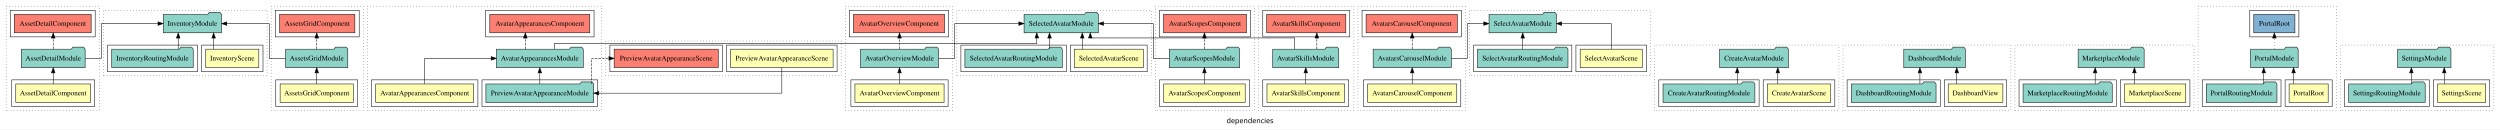
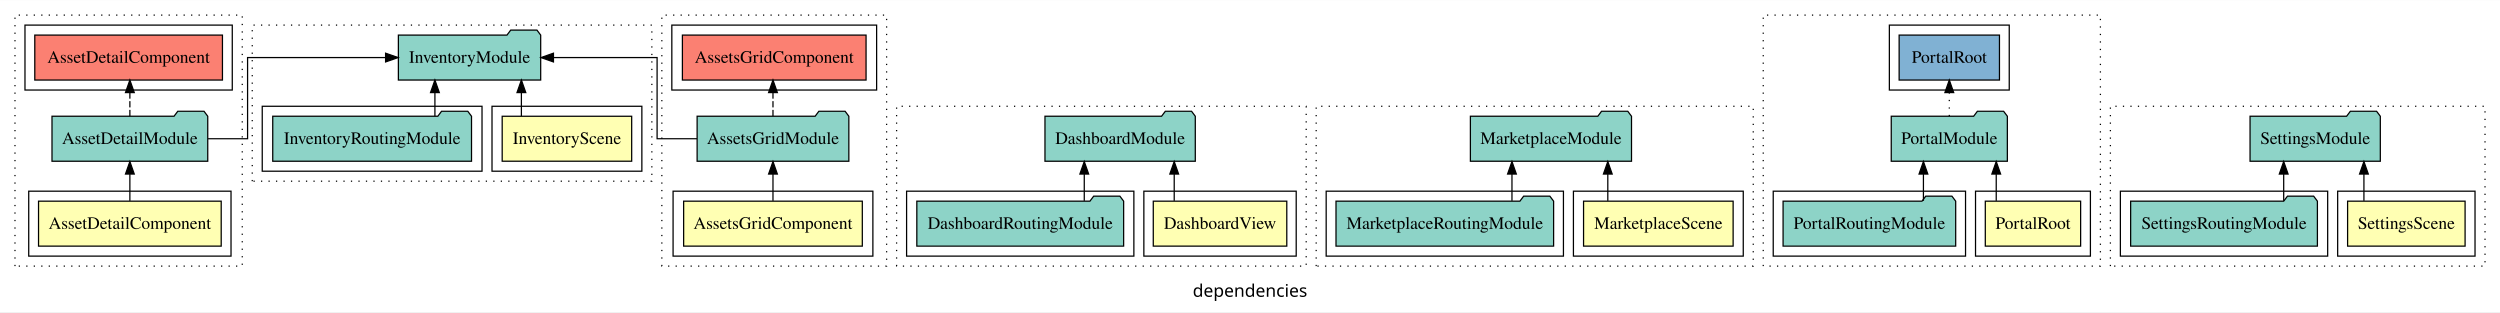
- <svg xmlns="http://www.w3.org/2000/svg" width="4886pt" height="253pt" viewBox="0.00 0.00 4886.00 252.80">
-   <g id="graph0" class="graph" transform="scale(1 1) rotate(0) translate(4 248.8)">
-     <polygon fill="white" stroke="transparent" points="-4,4 -4,-248.8 4882,-248.8 4882,4 -4,4" />
-     <text text-anchor="middle" x="2439" y="-8.2" font-family="sans-serif" font-size="14.00">dependencies</text>
+ <svg xmlns="http://www.w3.org/2000/svg" width="2002pt" height="250pt" viewBox="0.00 0.00 2002.00 249.80">
+   <g id="graph0" class="graph" transform="scale(1 1) rotate(0) translate(4 245.8)">
+     <polygon fill="white" stroke="transparent" points="-4,4 -4,-245.8 1998,-245.8 1998,4 -4,4" />
+     <text text-anchor="middle" x="997" y="-8.2" font-family="sans-serif" font-size="14.00">dependencies</text>
    <g id="clust1" class="cluster">
-       <polygon fill="none" stroke="black" stroke-dasharray="1,5" points="8,-32.8 8,-236.8 190,-236.8 190,-32.8 8,-32.8" />
+       <polygon fill="none" stroke="black" stroke-dasharray="1,5" points="8,-32.8 8,-233.8 190,-233.8 190,-32.8 8,-32.8" />
    </g>
    <g id="clust2" class="cluster">
      <polygon fill="none" stroke="black" points="19,-40.8 19,-92.8 181,-92.8 181,-40.8 19,-40.8" />
    </g>
    <g id="clust5" class="cluster">
-       <polygon fill="none" stroke="black" points="16,-176.8 16,-228.8 182,-228.8 182,-176.8 16,-176.8" />
+       <polygon fill="none" stroke="black" points="16,-173.8 16,-225.8 182,-225.8 182,-173.8 16,-173.8" />
    </g>
    <g id="clust8" class="cluster">
-       <polygon fill="none" stroke="black" stroke-dasharray="1,5" points="526,-32.8 526,-236.8 706,-236.8 706,-32.8 526,-32.8" />
+       <polygon fill="none" stroke="black" stroke-dasharray="1,5" points="526,-32.8 526,-233.8 706,-233.8 706,-32.8 526,-32.8" />
    </g>
    <g id="clust9" class="cluster">
      <polygon fill="none" stroke="black" points="535,-40.8 535,-92.8 695,-92.8 695,-40.8 535,-40.8" />
    </g>
    <g id="clust12" class="cluster">
-       <polygon fill="none" stroke="black" points="534,-176.8 534,-228.8 698,-228.8 698,-176.8 534,-176.8" />
+       <polygon fill="none" stroke="black" points="534,-173.8 534,-225.8 698,-225.8 698,-173.8 534,-173.8" />
    </g>
    <g id="clust15" class="cluster">
-       <polygon fill="none" stroke="black" stroke-dasharray="1,5" points="714,-32.8 714,-236.8 1172,-236.8 1172,-32.8 714,-32.8" />
+       <polygon fill="none" stroke="black" stroke-dasharray="1,5" points="714,-32.8 714,-160.8 1042,-160.8 1042,-32.8 714,-32.8" />
    </g>
    <g id="clust16" class="cluster">
-       <polygon fill="none" stroke="black" points="722,-40.8 722,-92.8 930,-92.8 930,-40.8 722,-40.8" />
+       <polygon fill="none" stroke="black" points="912,-40.8 912,-92.8 1034,-92.8 1034,-40.8 912,-40.8" />
    </g>
    <g id="clust18" class="cluster">
-       <polygon fill="none" stroke="black" points="938,-40.8 938,-92.8 1164,-92.8 1164,-40.8 938,-40.8" />
-     </g>
-     <g id="clust19" class="cluster">
-       <polygon fill="none" stroke="black" points="945,-176.8 945,-228.8 1157,-228.8 1157,-176.8 945,-176.8" />
-     </g>
-     <g id="clust22" class="cluster">
-       <polygon fill="none" stroke="black" stroke-dasharray="1,5" points="1648,-32.8 1648,-236.8 1858,-236.8 1858,-32.8 1648,-32.8" />
-     </g>
-     <g id="clust23" class="cluster">
-       <polygon fill="none" stroke="black" points="1659,-40.8 1659,-92.8 1849,-92.8 1849,-40.8 1659,-40.8" />
-     </g>
-     <g id="clust26" class="cluster">
-       <polygon fill="none" stroke="black" points="1656,-176.8 1656,-228.8 1850,-228.8 1850,-176.8 1656,-176.8" />
+       <polygon fill="none" stroke="black" points="722,-40.8 722,-92.8 904,-92.8 904,-40.8 722,-40.8" />
+     </g>
+     <g id="clust28" class="cluster">
+       <polygon fill="none" stroke="black" stroke-dasharray="1,5" points="198,-100.8 198,-225.8 518,-225.8 518,-100.8 198,-100.8" />
    </g>
    <g id="clust29" class="cluster">
-       <polygon fill="none" stroke="black" stroke-dasharray="1,5" points="2650,-32.8 2650,-236.8 2860,-236.8 2860,-32.8 2650,-32.8" />
-     </g>
-     <g id="clust30" class="cluster">
-       <polygon fill="none" stroke="black" points="2661,-40.8 2661,-92.8 2851,-92.8 2851,-40.8 2661,-40.8" />
-     </g>
-     <g id="clust33" class="cluster">
-       <polygon fill="none" stroke="black" points="2658,-176.8 2658,-228.8 2852,-228.8 2852,-176.8 2658,-176.8" />
-     </g>
-     <g id="clust36" class="cluster">
-       <polygon fill="none" stroke="black" stroke-dasharray="1,5" points="2254,-32.8 2254,-236.8 2448,-236.8 2448,-32.8 2254,-32.8" />
-     </g>
-     <g id="clust37" class="cluster">
-       <polygon fill="none" stroke="black" points="2262,-40.8 2262,-92.8 2438,-92.8 2438,-40.8 2262,-40.8" />
-     </g>
-     <g id="clust40" class="cluster">
-       <polygon fill="none" stroke="black" points="2262,-176.8 2262,-228.8 2440,-228.8 2440,-176.8 2262,-176.8" />
-     </g>
-     <g id="clust43" class="cluster">
-       <polygon fill="none" stroke="black" stroke-dasharray="1,5" points="2456,-32.8 2456,-236.8 2642,-236.8 2642,-32.8 2456,-32.8" />
+       <polygon fill="none" stroke="black" points="390,-108.8 390,-160.8 510,-160.8 510,-108.8 390,-108.8" />
+     </g>
+     <g id="clust31" class="cluster">
+       <polygon fill="none" stroke="black" points="206,-108.8 206,-160.8 382,-160.8 382,-108.8 206,-108.8" />
+     </g>
+     <g id="clust41" class="cluster">
+       <polygon fill="none" stroke="black" stroke-dasharray="1,5" points="1050,-32.8 1050,-160.8 1400,-160.8 1400,-32.8 1050,-32.8" />
+     </g>
+     <g id="clust42" class="cluster">
+       <polygon fill="none" stroke="black" points="1256,-40.8 1256,-92.8 1392,-92.8 1392,-40.8 1256,-40.8" />
    </g>
    <g id="clust44" class="cluster">
-       <polygon fill="none" stroke="black" points="2464,-40.8 2464,-92.8 2632,-92.8 2632,-40.8 2464,-40.8" />
-     </g>
-     <g id="clust47" class="cluster">
-       <polygon fill="none" stroke="black" points="2464,-176.8 2464,-228.8 2634,-228.8 2634,-176.8 2464,-176.8" />
-     </g>
-     <g id="clust50" class="cluster">
-       <polygon fill="none" stroke="black" stroke-dasharray="1,5" points="3230,-32.8 3230,-160.8 3590,-160.8 3590,-32.8 3230,-32.8" />
-     </g>
-     <g id="clust51" class="cluster">
-       <polygon fill="none" stroke="black" points="3442,-40.8 3442,-92.8 3582,-92.8 3582,-40.8 3442,-40.8" />
-     </g>
-     <g id="clust53" class="cluster">
-       <polygon fill="none" stroke="black" points="3238,-40.8 3238,-92.8 3434,-92.8 3434,-40.8 3238,-40.8" />
-     </g>
-     <g id="clust63" class="cluster">
-       <polygon fill="none" stroke="black" stroke-dasharray="1,5" points="3598,-32.8 3598,-160.8 3926,-160.8 3926,-32.8 3598,-32.8" />
-     </g>
-     <g id="clust64" class="cluster">
-       <polygon fill="none" stroke="black" points="3796,-40.8 3796,-92.8 3918,-92.8 3918,-40.8 3796,-40.8" />
-     </g>
-     <g id="clust66" class="cluster">
-       <polygon fill="none" stroke="black" points="3606,-40.8 3606,-92.8 3788,-92.8 3788,-40.8 3606,-40.8" />
-     </g>
-     <g id="clust76" class="cluster">
-       <polygon fill="none" stroke="black" stroke-dasharray="1,5" points="198,-100.8 198,-228.8 518,-228.8 518,-100.8 198,-100.8" />
-     </g>
-     <g id="clust77" class="cluster">
-       <polygon fill="none" stroke="black" points="390,-108.8 390,-160.8 510,-160.8 510,-108.8 390,-108.8" />
-     </g>
-     <g id="clust79" class="cluster">
-       <polygon fill="none" stroke="black" points="206,-108.8 206,-160.8 382,-160.8 382,-108.8 206,-108.8" />
-     </g>
-     <g id="clust89" class="cluster">
-       <polygon fill="none" stroke="black" stroke-dasharray="1,5" points="3934,-32.8 3934,-160.8 4284,-160.8 4284,-32.8 3934,-32.8" />
-     </g>
-     <g id="clust90" class="cluster">
-       <polygon fill="none" stroke="black" points="4140,-40.8 4140,-92.8 4276,-92.8 4276,-40.8 4140,-40.8" />
-     </g>
-     <g id="clust92" class="cluster">
-       <polygon fill="none" stroke="black" points="3942,-40.8 3942,-92.8 4132,-92.8 4132,-40.8 3942,-40.8" />
-     </g>
-     <g id="clust102" class="cluster">
-       <polygon fill="none" stroke="black" stroke-dasharray="1,5" points="4292,-32.8 4292,-236.8 4562,-236.8 4562,-32.8 4292,-32.8" />
-     </g>
-     <g id="clust103" class="cluster">
-       <polygon fill="none" stroke="black" points="4462,-40.8 4462,-92.8 4554,-92.8 4554,-40.8 4462,-40.8" />
-     </g>
-     <g id="clust105" class="cluster">
-       <polygon fill="none" stroke="black" points="4300,-40.8 4300,-92.8 4454,-92.8 4454,-40.8 4300,-40.8" />
-     </g>
-     <g id="clust107" class="cluster">
-       <polygon fill="none" stroke="black" points="4393,-176.8 4393,-228.8 4489,-228.8 4489,-176.8 4393,-176.8" />
-     </g>
-     <g id="clust115" class="cluster">
-       <polygon fill="none" stroke="black" stroke-dasharray="1,5" points="1180,-100.8 1180,-168.8 1640,-168.8 1640,-100.8 1180,-100.8" />
-     </g>
-     <g id="clust116" class="cluster">
-       <polygon fill="none" stroke="black" points="1416,-108.8 1416,-160.8 1632,-160.8 1632,-108.8 1416,-108.8" />
-     </g>
-     <g id="clust119" class="cluster">
-       <polygon fill="none" stroke="black" points="1188,-108.8 1188,-160.8 1408,-160.8 1408,-108.8 1188,-108.8" />
-     </g>
-     <g id="clust122" class="cluster">
-       <polygon fill="none" stroke="black" stroke-dasharray="1,5" points="2868,-100.8 2868,-228.8 3222,-228.8 3222,-100.8 2868,-100.8" />
-     </g>
-     <g id="clust123" class="cluster">
-       <polygon fill="none" stroke="black" points="3076,-108.8 3076,-160.8 3214,-160.8 3214,-108.8 3076,-108.8" />
-     </g>
-     <g id="clust125" class="cluster">
-       <polygon fill="none" stroke="black" points="2876,-108.8 2876,-160.8 3068,-160.8 3068,-108.8 2876,-108.8" />
-     </g>
-     <g id="clust135" class="cluster">
-       <polygon fill="none" stroke="black" stroke-dasharray="1,5" points="1866,-100.8 1866,-228.8 2246,-228.8 2246,-100.8 1866,-100.8" />
-     </g>
-     <g id="clust136" class="cluster">
-       <polygon fill="none" stroke="black" points="2088,-108.8 2088,-160.8 2238,-160.8 2238,-108.8 2088,-108.8" />
-     </g>
-     <g id="clust138" class="cluster">
-       <polygon fill="none" stroke="black" points="1874,-108.8 1874,-160.8 2080,-160.8 2080,-108.8 1874,-108.8" />
-     </g>
-     <g id="clust148" class="cluster">
-       <polygon fill="none" stroke="black" stroke-dasharray="1,5" points="4570,-32.8 4570,-160.8 4870,-160.8 4870,-32.8 4570,-32.8" />
-     </g>
-     <g id="clust149" class="cluster">
-       <polygon fill="none" stroke="black" points="4752,-40.8 4752,-92.8 4862,-92.8 4862,-40.8 4752,-40.8" />
-     </g>
-     <g id="clust151" class="cluster">
-       <polygon fill="none" stroke="black" points="4578,-40.8 4578,-92.8 4744,-92.8 4744,-40.8 4578,-40.8" />
+       <polygon fill="none" stroke="black" points="1058,-40.8 1058,-92.8 1248,-92.8 1248,-40.8 1058,-40.8" />
+     </g>
+     <g id="clust54" class="cluster">
+       <polygon fill="none" stroke="black" stroke-dasharray="1,5" points="1408,-32.8 1408,-233.8 1678,-233.8 1678,-32.8 1408,-32.8" />
+     </g>
+     <g id="clust55" class="cluster">
+       <polygon fill="none" stroke="black" points="1578,-40.8 1578,-92.8 1670,-92.8 1670,-40.8 1578,-40.8" />
+     </g>
+     <g id="clust57" class="cluster">
+       <polygon fill="none" stroke="black" points="1416,-40.8 1416,-92.8 1570,-92.8 1570,-40.8 1416,-40.8" />
+     </g>
+     <g id="clust59" class="cluster">
+       <polygon fill="none" stroke="black" points="1509,-173.8 1509,-225.8 1605,-225.8 1605,-173.8 1509,-173.8" />
+     </g>
+     <g id="clust67" class="cluster">
+       <polygon fill="none" stroke="black" stroke-dasharray="1,5" points="1686,-32.8 1686,-160.8 1986,-160.8 1986,-32.8 1686,-32.8" />
+     </g>
+     <g id="clust68" class="cluster">
+       <polygon fill="none" stroke="black" points="1868,-40.8 1868,-92.8 1978,-92.8 1978,-40.8 1868,-40.8" />
+     </g>
+     <g id="clust70" class="cluster">
+       <polygon fill="none" stroke="black" points="1694,-40.8 1694,-92.8 1860,-92.8 1860,-40.8 1694,-40.8" />
    </g>
    <g id="node1" class="node">
      <polygon fill="#ffffb3" stroke="black" points="173.14,-84.8 26.86,-84.8 26.86,-48.8 173.14,-48.8 173.14,-84.8" />
      <text text-anchor="middle" x="100" y="-62.6" font-family="Times,serif" font-size="14.00">AssetDetailComponent</text>
    </g>
    <g id="node2" class="node">
      <polygon fill="#8dd3c7" stroke="black" points="162.36,-152.8 159.36,-156.8 138.36,-156.8 135.36,-152.8 37.64,-152.8 37.64,-116.8 162.36,-116.8 162.36,-152.8" />
      <text text-anchor="middle" x="100" y="-130.6" font-family="Times,serif" font-size="14.00">AssetDetailModule</text>
    </g>
    <g id="edge1" class="edge">
      <path fill="none" stroke="black" d="M100,-85.02C100,-85.02 100,-106.53 100,-106.53" />
      <polygon fill="black" stroke="black" points="96.5,-106.53 100,-116.53 103.5,-106.53 96.5,-106.53" />
    </g>
    <g id="node3" class="node">
-       <polygon fill="#fb8072" stroke="black" points="174.14,-220.8 23.86,-220.8 23.86,-184.8 174.14,-184.8 174.14,-220.8" />
-       <text text-anchor="middle" x="99" y="-198.6" font-family="Times,serif" font-size="14.00">AssetDetailComponent </text>
+       <polygon fill="#fb8072" stroke="black" points="174.14,-217.8 23.86,-217.8 23.86,-181.8 174.14,-181.8 174.14,-217.8" />
+       <text text-anchor="middle" x="99" y="-195.6" font-family="Times,serif" font-size="14.00">AssetDetailComponent </text>
    </g>
    <g id="edge2" class="edge">
-       <path fill="none" stroke="black" stroke-dasharray="5,2" d="M100,-153.02C100,-153.02 100,-174.53 100,-174.53" />
-       <polygon fill="black" stroke="black" points="96.5,-174.53 100,-184.53 103.5,-174.53 96.5,-174.53" />
-     </g>
-     <g id="node30" class="node">
-       <polygon fill="#8dd3c7" stroke="black" points="428.98,-220.8 425.98,-224.8 404.98,-224.8 401.98,-220.8 315.02,-220.8 315.02,-184.8 428.98,-184.8 428.98,-220.8" />
-       <text text-anchor="middle" x="372" y="-198.6" font-family="Times,serif" font-size="14.00">InventoryModule</text>
-     </g>
-     <g id="edge21" class="edge">
-       <path fill="none" stroke="black" d="M162.61,-134.8C180.02,-134.8 194.26,-134.8 194.26,-134.8 194.26,-134.8 194.26,-202.8 194.26,-202.8 194.26,-202.8 304.78,-202.8 304.78,-202.8" />
-       <polygon fill="black" stroke="black" points="304.78,-206.3 314.78,-202.8 304.78,-199.3 304.78,-206.3" />
+       <path fill="none" stroke="black" stroke-dasharray="5,2" d="M100,-152.91C100,-152.91 100,-171.79 100,-171.79" />
+       <polygon fill="black" stroke="black" points="96.5,-171.79 100,-181.79 103.5,-171.79 96.5,-171.79" />
+     </g>
+     <g id="node11" class="node">
+       <polygon fill="#8dd3c7" stroke="black" points="428.98,-217.8 425.98,-221.8 404.98,-221.8 401.98,-217.8 315.02,-217.8 315.02,-181.8 428.98,-181.8 428.98,-217.8" />
+       <text text-anchor="middle" x="372" y="-195.6" font-family="Times,serif" font-size="14.00">InventoryModule</text>
+     </g>
+     <g id="edge8" class="edge">
+       <path fill="none" stroke="black" d="M162.61,-134.8C180.02,-134.8 194.26,-134.8 194.26,-134.8 194.26,-134.8 194.26,-199.8 194.26,-199.8 194.26,-199.8 304.78,-199.8 304.78,-199.8" />
+       <polygon fill="black" stroke="black" points="304.78,-203.3 314.78,-199.8 304.78,-196.3 304.78,-203.3" />
    </g>
    <g id="node4" class="node">
      <polygon fill="#ffffb3" stroke="black" points="686.54,-84.8 543.46,-84.8 543.46,-48.8 686.54,-48.8 686.54,-84.8" />
      <text text-anchor="middle" x="615" y="-62.6" font-family="Times,serif" font-size="14.00">AssetsGridComponent</text>
    </g>
    <g id="node5" class="node">
      <polygon fill="#8dd3c7" stroke="black" points="675.75,-152.8 672.75,-156.8 651.75,-156.8 648.75,-152.8 554.25,-152.8 554.25,-116.8 675.75,-116.8 675.75,-152.8" />
      <text text-anchor="middle" x="615" y="-130.6" font-family="Times,serif" font-size="14.00">AssetsGridModule</text>
    </g>
    <g id="edge3" class="edge">
      <path fill="none" stroke="black" d="M615,-85.02C615,-85.02 615,-106.53 615,-106.53" />
      <polygon fill="black" stroke="black" points="611.5,-106.53 615,-116.53 618.5,-106.53 611.5,-106.53" />
    </g>
    <g id="node6" class="node">
-       <polygon fill="#fb8072" stroke="black" points="689.54,-220.8 542.46,-220.8 542.46,-184.8 689.54,-184.8 689.54,-220.8" />
-       <text text-anchor="middle" x="616" y="-198.6" font-family="Times,serif" font-size="14.00">AssetsGridComponent </text>
+       <polygon fill="#fb8072" stroke="black" points="689.54,-217.8 542.46,-217.8 542.46,-181.8 689.54,-181.8 689.54,-217.8" />
+       <text text-anchor="middle" x="616" y="-195.6" font-family="Times,serif" font-size="14.00">AssetsGridComponent </text>
    </g>
    <g id="edge4" class="edge">
-       <path fill="none" stroke="black" stroke-dasharray="5,2" d="M615,-153.02C615,-153.02 615,-174.53 615,-174.53" />
-       <polygon fill="black" stroke="black" points="611.5,-174.53 615,-184.53 618.5,-174.53 611.5,-174.53" />
-     </g>
-     <g id="edge22" class="edge">
-       <path fill="none" stroke="black" d="M554.14,-134.8C536.65,-134.8 522.2,-134.8 522.2,-134.8 522.2,-134.8 522.2,-202.8 522.2,-202.8 522.2,-202.8 439.21,-202.8 439.21,-202.8" />
-       <polygon fill="black" stroke="black" points="439.21,-199.3 429.21,-202.8 439.21,-206.3 439.21,-199.3" />
+       <path fill="none" stroke="black" stroke-dasharray="5,2" d="M615,-152.91C615,-152.91 615,-171.79 615,-171.79" />
+       <polygon fill="black" stroke="black" points="611.5,-171.79 615,-181.79 618.5,-171.79 611.5,-171.79" />
+     </g>
+     <g id="edge9" class="edge">
+       <path fill="none" stroke="black" d="M554.14,-134.8C536.65,-134.8 522.2,-134.8 522.2,-134.8 522.2,-134.8 522.2,-199.8 522.2,-199.8 522.2,-199.8 439.21,-199.8 439.21,-199.8" />
+       <polygon fill="black" stroke="black" points="439.21,-196.3 429.21,-199.8 439.21,-203.3 439.21,-196.3" />
    </g>
    <g id="node7" class="node">
-       <polygon fill="#ffffb3" stroke="black" points="921.7,-84.8 730.3,-84.8 730.3,-48.8 921.7,-48.8 921.7,-84.8" />
-       <text text-anchor="middle" x="826" y="-62.6" font-family="Times,serif" font-size="14.00">AvatarAppearancesComponent</text>
+       <polygon fill="#ffffb3" stroke="black" points="1026.46,-84.8 919.54,-84.8 919.54,-48.8 1026.46,-48.8 1026.46,-84.8" />
+       <text text-anchor="middle" x="973" y="-62.6" font-family="Times,serif" font-size="14.00">DashboardView</text>
    </g>
    <g id="node8" class="node">
-       <polygon fill="#8dd3c7" stroke="black" points="1135.92,-152.8 1132.92,-156.8 1111.92,-156.8 1108.92,-152.8 966.08,-152.8 966.08,-116.8 1135.92,-116.8 1135.92,-152.8" />
-       <text text-anchor="middle" x="1051" y="-130.6" font-family="Times,serif" font-size="14.00">AvatarAppearancesModule</text>
+       <polygon fill="#8dd3c7" stroke="black" points="953.19,-152.8 950.19,-156.8 929.19,-156.8 926.19,-152.8 832.81,-152.8 832.81,-116.8 953.19,-116.8 953.19,-152.8" />
+       <text text-anchor="middle" x="893" y="-130.6" font-family="Times,serif" font-size="14.00">DashboardModule</text>
    </g>
    <g id="edge5" class="edge">
-       <path fill="none" stroke="black" d="M826,-85.02C826,-105.17 826,-134.8 826,-134.8 826,-134.8 955.94,-134.8 955.94,-134.8" />
-       <polygon fill="black" stroke="black" points="955.94,-138.3 965.94,-134.8 955.94,-131.3 955.94,-138.3" />
+       <path fill="none" stroke="black" d="M936.31,-85.02C936.31,-85.02 936.31,-106.53 936.31,-106.53" />
+       <polygon fill="black" stroke="black" points="932.81,-106.53 936.31,-116.53 939.81,-106.53 932.81,-106.53" />
+     </g>
+     <g id="node9" class="node">
+       <polygon fill="#8dd3c7" stroke="black" points="895.81,-84.8 892.81,-88.8 871.81,-88.8 868.81,-84.8 730.19,-84.8 730.19,-48.8 895.81,-48.8 895.81,-84.8" />
+       <text text-anchor="middle" x="813" y="-62.6" font-family="Times,serif" font-size="14.00">DashboardRoutingModule</text>
+     </g>
+     <g id="edge6" class="edge">
+       <path fill="none" stroke="black" d="M864.28,-85.02C864.28,-85.02 864.28,-106.53 864.28,-106.53" />
+       <polygon fill="black" stroke="black" points="860.78,-106.53 864.28,-116.53 867.78,-106.53 860.78,-106.53" />
    </g>
    <g id="node10" class="node">
-       <polygon fill="#fb8072" stroke="black" points="1148.7,-220.8 953.3,-220.8 953.3,-184.8 1148.7,-184.8 1148.7,-220.8" />
-       <text text-anchor="middle" x="1051" y="-198.6" font-family="Times,serif" font-size="14.00">AvatarAppearancesComponent </text>
-     </g>
-     <g id="edge7" class="edge">
-       <path fill="none" stroke="black" stroke-dasharray="5,2" d="M1022.68,-153.02C1022.68,-153.02 1022.68,-174.53 1022.68,-174.53" />
-       <polygon fill="black" stroke="black" points="1019.18,-174.53 1022.68,-184.53 1026.18,-174.53 1019.18,-174.53" />
-     </g>
-     <g id="node45" class="node">
-       <polygon fill="#8dd3c7" stroke="black" points="2142.56,-220.8 2139.56,-224.8 2118.56,-224.8 2115.56,-220.8 1997.44,-220.8 1997.44,-184.8 2142.56,-184.8 2142.56,-220.8" />
-       <text text-anchor="middle" x="2070" y="-198.6" font-family="Times,serif" font-size="14.00">SelectedAvatarModule</text>
-     </g>
-     <g id="edge35" class="edge">
-       <path fill="none" stroke="black" d="M1079.32,-153C1079.32,-158.83 1079.32,-163.8 1079.32,-163.8 1079.32,-163.8 2022.34,-163.8 2022.34,-163.8 2022.34,-163.8 2022.34,-174.67 2022.34,-174.67" />
-       <polygon fill="black" stroke="black" points="2018.84,-174.67 2022.34,-184.67 2025.84,-174.67 2018.84,-174.67" />
-     </g>
-     <g id="node9" class="node">
-       <polygon fill="#8dd3c7" stroke="black" points="1156.35,-84.8 1153.35,-88.8 1132.35,-88.8 1129.35,-84.8 945.65,-84.8 945.65,-48.8 1156.35,-48.8 1156.35,-84.8" />
-       <text text-anchor="middle" x="1051" y="-62.6" font-family="Times,serif" font-size="14.00">PreviewAvatarAppearanceModule</text>
-     </g>
-     <g id="edge6" class="edge">
-       <path fill="none" stroke="black" d="M1051,-85.02C1051,-85.02 1051,-106.53 1051,-106.53" />
-       <polygon fill="black" stroke="black" points="1047.5,-106.53 1051,-116.53 1054.5,-106.53 1047.5,-106.53" />
-     </g>
-     <g id="node40" class="node">
-       <polygon fill="#fb8072" stroke="black" points="1399.72,-152.8 1196.28,-152.8 1196.28,-116.8 1399.72,-116.8 1399.72,-152.8" />
-       <text text-anchor="middle" x="1298" y="-130.6" font-family="Times,serif" font-size="14.00">PreviewAvatarAppearanceScene </text>
-     </g>
-     <g id="edge30" class="edge">
-       <path fill="none" stroke="black" stroke-dasharray="5,2" d="M1152.39,-85.02C1152.39,-105.17 1152.39,-134.8 1152.39,-134.8 1152.39,-134.8 1186.08,-134.8 1186.08,-134.8" />
-       <polygon fill="black" stroke="black" points="1186.08,-138.3 1196.08,-134.8 1186.08,-131.3 1186.08,-138.3" />
-     </g>
-     <g id="node11" class="node">
-       <polygon fill="#ffffb3" stroke="black" points="1841.11,-84.8 1666.89,-84.8 1666.89,-48.8 1841.11,-48.8 1841.11,-84.8" />
-       <text text-anchor="middle" x="1754" y="-62.6" font-family="Times,serif" font-size="14.00">AvatarOverviewComponent</text>
-     </g>
-     <g id="node12" class="node">
-       <polygon fill="#8dd3c7" stroke="black" points="1830.33,-152.8 1827.33,-156.8 1806.33,-156.8 1803.33,-152.8 1677.67,-152.8 1677.67,-116.8 1830.33,-116.8 1830.33,-152.8" />
-       <text text-anchor="middle" x="1754" y="-130.6" font-family="Times,serif" font-size="14.00">AvatarOverviewModule</text>
-     </g>
-     <g id="edge8" class="edge">
-       <path fill="none" stroke="black" d="M1754,-85.02C1754,-85.02 1754,-106.53 1754,-106.53" />
-       <polygon fill="black" stroke="black" points="1750.5,-106.53 1754,-116.53 1757.5,-106.53 1750.5,-106.53" />
-     </g>
-     <g id="node13" class="node">
-       <polygon fill="#fb8072" stroke="black" points="1842.11,-220.8 1663.89,-220.8 1663.89,-184.8 1842.11,-184.8 1842.11,-220.8" />
-       <text text-anchor="middle" x="1753" y="-198.6" font-family="Times,serif" font-size="14.00">AvatarOverviewComponent </text>
-     </g>
-     <g id="edge9" class="edge">
-       <path fill="none" stroke="black" stroke-dasharray="5,2" d="M1754,-153.02C1754,-153.02 1754,-174.53 1754,-174.53" />
-       <polygon fill="black" stroke="black" points="1750.5,-174.53 1754,-184.53 1757.5,-174.53 1750.5,-174.53" />
-     </g>
-     <g id="edge36" class="edge">
-       <path fill="none" stroke="black" d="M1830.46,-134.8C1848.19,-134.8 1861.98,-134.8 1861.98,-134.8 1861.98,-134.8 1861.98,-202.8 1861.98,-202.8 1861.98,-202.8 1987.25,-202.8 1987.25,-202.8" />
-       <polygon fill="black" stroke="black" points="1987.25,-206.3 1997.25,-202.8 1987.25,-199.3 1987.25,-206.3" />
-     </g>
-     <g id="node14" class="node">
-       <polygon fill="#ffffb3" stroke="black" points="2843.13,-84.8 2668.87,-84.8 2668.87,-48.8 2843.13,-48.8 2843.13,-84.8" />
-       <text text-anchor="middle" x="2756" y="-62.6" font-family="Times,serif" font-size="14.00">AvatarsCarouselComponent</text>
-     </g>
-     <g id="node15" class="node">
-       <polygon fill="#8dd3c7" stroke="black" points="2832.34,-152.8 2829.34,-156.8 2808.34,-156.8 2805.34,-152.8 2679.66,-152.8 2679.66,-116.8 2832.34,-116.8 2832.34,-152.8" />
-       <text text-anchor="middle" x="2756" y="-130.6" font-family="Times,serif" font-size="14.00">AvatarsCarouselModule</text>
-     </g>
-     <g id="edge10" class="edge">
-       <path fill="none" stroke="black" d="M2756,-85.02C2756,-85.02 2756,-106.53 2756,-106.53" />
-       <polygon fill="black" stroke="black" points="2752.5,-106.53 2756,-116.53 2759.5,-106.53 2752.5,-106.53" />
-     </g>
-     <g id="node16" class="node">
-       <polygon fill="#fb8072" stroke="black" points="2844.13,-220.8 2665.87,-220.8 2665.87,-184.8 2844.13,-184.8 2844.13,-220.8" />
-       <text text-anchor="middle" x="2755" y="-198.6" font-family="Times,serif" font-size="14.00">AvatarsCarouselComponent </text>
-     </g>
-     <g id="edge11" class="edge">
-       <path fill="none" stroke="black" stroke-dasharray="5,2" d="M2756,-153.02C2756,-153.02 2756,-174.53 2756,-174.53" />
-       <polygon fill="black" stroke="black" points="2752.5,-174.53 2756,-184.53 2759.5,-174.53 2752.5,-174.53" />
-     </g>
-     <g id="node42" class="node">
-       <polygon fill="#8dd3c7" stroke="black" points="3037.84,-220.8 3034.84,-224.8 3013.84,-224.8 3010.84,-220.8 2906.16,-220.8 2906.16,-184.8 3037.84,-184.8 3037.84,-220.8" />
-       <text text-anchor="middle" x="2972" y="-198.6" font-family="Times,serif" font-size="14.00">SelectAvatarModule</text>
-     </g>
-     <g id="edge32" class="edge">
-       <path fill="none" stroke="black" d="M2832.61,-134.8C2850.17,-134.8 2863.79,-134.8 2863.79,-134.8 2863.79,-134.8 2863.79,-202.8 2863.79,-202.8 2863.79,-202.8 2895.94,-202.8 2895.94,-202.8" />
-       <polygon fill="black" stroke="black" points="2895.94,-206.3 2905.94,-202.8 2895.94,-199.3 2895.94,-206.3" />
-     </g>
-     <g id="node17" class="node">
-       <polygon fill="#ffffb3" stroke="black" points="2429.58,-84.8 2270.42,-84.8 2270.42,-48.8 2429.58,-48.8 2429.58,-84.8" />
-       <text text-anchor="middle" x="2350" y="-62.6" font-family="Times,serif" font-size="14.00">AvatarScopesComponent</text>
-     </g>
-     <g id="node18" class="node">
-       <polygon fill="#8dd3c7" stroke="black" points="2418.79,-152.8 2415.79,-156.8 2394.79,-156.8 2391.79,-152.8 2281.21,-152.8 2281.21,-116.8 2418.79,-116.8 2418.79,-152.8" />
-       <text text-anchor="middle" x="2350" y="-130.6" font-family="Times,serif" font-size="14.00">AvatarScopesModule</text>
-     </g>
-     <g id="edge12" class="edge">
-       <path fill="none" stroke="black" d="M2350,-85.02C2350,-85.02 2350,-106.53 2350,-106.53" />
-       <polygon fill="black" stroke="black" points="2346.5,-106.53 2350,-116.53 2353.5,-106.53 2346.5,-106.53" />
-     </g>
-     <g id="node19" class="node">
-       <polygon fill="#fb8072" stroke="black" points="2432.08,-220.8 2269.92,-220.8 2269.92,-184.8 2432.08,-184.8 2432.08,-220.8" />
-       <text text-anchor="middle" x="2351" y="-198.6" font-family="Times,serif" font-size="14.00">AvatarScopesComponent </text>
-     </g>
-     <g id="edge13" class="edge">
-       <path fill="none" stroke="black" stroke-dasharray="5,2" d="M2350,-153.02C2350,-153.02 2350,-174.53 2350,-174.53" />
-       <polygon fill="black" stroke="black" points="2346.5,-174.53 2350,-184.53 2353.5,-174.53 2346.5,-174.53" />
-     </g>
-     <g id="edge37" class="edge">
-       <path fill="none" stroke="black" d="M2281.15,-134.8C2263.85,-134.8 2250.09,-134.8 2250.09,-134.8 2250.09,-134.8 2250.09,-202.8 2250.09,-202.8 2250.09,-202.8 2152.73,-202.8 2152.73,-202.8" />
-       <polygon fill="black" stroke="black" points="2152.73,-199.3 2142.73,-202.8 2152.73,-206.3 2152.73,-199.3" />
-     </g>
-     <g id="node20" class="node">
-       <polygon fill="#ffffb3" stroke="black" points="2623.82,-84.8 2472.18,-84.8 2472.18,-48.8 2623.82,-48.8 2623.82,-84.8" />
-       <text text-anchor="middle" x="2548" y="-62.6" font-family="Times,serif" font-size="14.00">AvatarSkillsComponent</text>
-     </g>
-     <g id="node21" class="node">
-       <polygon fill="#8dd3c7" stroke="black" points="2612.54,-152.8 2609.54,-156.8 2588.54,-156.8 2585.54,-152.8 2483.46,-152.8 2483.46,-116.8 2612.54,-116.8 2612.54,-152.8" />
-       <text text-anchor="middle" x="2548" y="-130.6" font-family="Times,serif" font-size="14.00">AvatarSkillsModule</text>
-     </g>
-     <g id="edge14" class="edge">
-       <path fill="none" stroke="black" d="M2548,-85.02C2548,-85.02 2548,-106.53 2548,-106.53" />
-       <polygon fill="black" stroke="black" points="2544.5,-106.53 2548,-116.53 2551.5,-106.53 2544.5,-106.53" />
-     </g>
-     <g id="node22" class="node">
-       <polygon fill="#fb8072" stroke="black" points="2626.32,-220.8 2471.68,-220.8 2471.68,-184.8 2626.32,-184.8 2626.32,-220.8" />
-       <text text-anchor="middle" x="2549" y="-198.6" font-family="Times,serif" font-size="14.00">AvatarSkillsComponent </text>
-     </g>
-     <g id="edge15" class="edge">
-       <path fill="none" stroke="black" stroke-dasharray="5,2" d="M2569.59,-153.02C2569.59,-153.02 2569.59,-174.53 2569.59,-174.53" />
-       <polygon fill="black" stroke="black" points="2566.09,-174.53 2569.59,-184.53 2573.09,-174.53 2566.09,-174.53" />
-     </g>
-     <g id="edge38" class="edge">
-       <path fill="none" stroke="black" d="M2526.41,-152.93C2526.41,-163.51 2526.41,-174.8 2526.41,-174.8 2526.41,-174.8 2126.86,-174.8 2126.86,-174.8 2126.86,-174.8 2126.86,-175.78 2126.86,-175.78" />
-       <polygon fill="black" stroke="black" points="2123.36,-174.59 2126.86,-184.59 2130.36,-174.59 2123.36,-174.59" />
-     </g>
-     <g id="node23" class="node">
-       <polygon fill="#ffffb3" stroke="black" points="3574.05,-84.8 3449.95,-84.8 3449.95,-48.8 3574.05,-48.8 3574.05,-84.8" />
-       <text text-anchor="middle" x="3512" y="-62.6" font-family="Times,serif" font-size="14.00">CreateAvatarScene</text>
-     </g>
-     <g id="node24" class="node">
-       <polygon fill="#8dd3c7" stroke="black" points="3491.17,-152.8 3488.17,-156.8 3467.17,-156.8 3464.17,-152.8 3356.83,-152.8 3356.83,-116.8 3491.17,-116.8 3491.17,-152.8" />
-       <text text-anchor="middle" x="3424" y="-130.6" font-family="Times,serif" font-size="14.00">CreateAvatarModule</text>
-     </g>
-     <g id="edge16" class="edge">
-       <path fill="none" stroke="black" d="M3470.53,-85.02C3470.53,-85.02 3470.53,-106.53 3470.53,-106.53" />
-       <polygon fill="black" stroke="black" points="3467.03,-106.53 3470.53,-116.53 3474.03,-106.53 3467.03,-106.53" />
-     </g>
-     <g id="node25" class="node">
-       <polygon fill="#8dd3c7" stroke="black" points="3425.79,-84.8 3422.79,-88.8 3401.79,-88.8 3398.79,-84.8 3246.21,-84.8 3246.21,-48.8 3425.79,-48.8 3425.79,-84.8" />
-       <text text-anchor="middle" x="3336" y="-62.6" font-family="Times,serif" font-size="14.00">CreateAvatarRoutingModule</text>
-     </g>
-     <g id="edge17" class="edge">
-       <path fill="none" stroke="black" d="M3391.28,-85.02C3391.28,-85.02 3391.28,-106.53 3391.28,-106.53" />
-       <polygon fill="black" stroke="black" points="3387.78,-106.53 3391.28,-116.53 3394.78,-106.53 3387.78,-106.53" />
-     </g>
-     <g id="node26" class="node">
-       <polygon fill="#ffffb3" stroke="black" points="3910.46,-84.8 3803.54,-84.8 3803.54,-48.8 3910.46,-48.8 3910.46,-84.8" />
-       <text text-anchor="middle" x="3857" y="-62.6" font-family="Times,serif" font-size="14.00">DashboardView</text>
-     </g>
-     <g id="node27" class="node">
-       <polygon fill="#8dd3c7" stroke="black" points="3837.19,-152.8 3834.19,-156.8 3813.19,-156.8 3810.19,-152.8 3716.81,-152.8 3716.81,-116.8 3837.19,-116.8 3837.19,-152.8" />
-       <text text-anchor="middle" x="3777" y="-130.6" font-family="Times,serif" font-size="14.00">DashboardModule</text>
-     </g>
-     <g id="edge18" class="edge">
-       <path fill="none" stroke="black" d="M3820.31,-85.02C3820.31,-85.02 3820.31,-106.53 3820.31,-106.53" />
-       <polygon fill="black" stroke="black" points="3816.81,-106.53 3820.31,-116.53 3823.81,-106.53 3816.81,-106.53" />
-     </g>
-     <g id="node28" class="node">
-       <polygon fill="#8dd3c7" stroke="black" points="3779.81,-84.8 3776.81,-88.8 3755.81,-88.8 3752.81,-84.8 3614.19,-84.8 3614.19,-48.8 3779.81,-48.8 3779.81,-84.8" />
-       <text text-anchor="middle" x="3697" y="-62.6" font-family="Times,serif" font-size="14.00">DashboardRoutingModule</text>
-     </g>
-     <g id="edge19" class="edge">
-       <path fill="none" stroke="black" d="M3748.28,-85.02C3748.28,-85.02 3748.28,-106.53 3748.28,-106.53" />
-       <polygon fill="black" stroke="black" points="3744.78,-106.53 3748.28,-116.53 3751.78,-106.53 3744.78,-106.53" />
-     </g>
-     <g id="node29" class="node">
      <polygon fill="#ffffb3" stroke="black" points="501.85,-152.8 398.15,-152.8 398.15,-116.8 501.85,-116.8 501.85,-152.8" />
      <text text-anchor="middle" x="450" y="-130.6" font-family="Times,serif" font-size="14.00">InventoryScene</text>
    </g>
-     <g id="edge20" class="edge">
-       <path fill="none" stroke="black" d="M413.53,-153.02C413.53,-153.02 413.53,-174.53 413.53,-174.53" />
-       <polygon fill="black" stroke="black" points="410.03,-174.53 413.53,-184.53 417.03,-174.53 410.03,-174.53" />
-     </g>
-     <g id="node31" class="node">
+     <g id="edge7" class="edge">
+       <path fill="none" stroke="black" d="M413.53,-152.91C413.53,-152.91 413.53,-171.79 413.53,-171.79" />
+       <polygon fill="black" stroke="black" points="410.03,-171.79 413.53,-181.79 417.03,-171.79 410.03,-171.79" />
+     </g>
+     <g id="node12" class="node">
      <polygon fill="#8dd3c7" stroke="black" points="373.59,-152.8 370.59,-156.8 349.59,-156.8 346.59,-152.8 214.41,-152.8 214.41,-116.8 373.59,-116.8 373.59,-152.8" />
      <text text-anchor="middle" x="294" y="-130.6" font-family="Times,serif" font-size="14.00">InventoryRoutingModule</text>
    </g>
-     <g id="edge23" class="edge">
-       <path fill="none" stroke="black" d="M344.28,-153.02C344.28,-153.02 344.28,-174.53 344.28,-174.53" />
-       <polygon fill="black" stroke="black" points="340.78,-174.53 344.28,-184.53 347.78,-174.53 340.78,-174.53" />
-     </g>
-     <g id="node32" class="node">
-       <polygon fill="#ffffb3" stroke="black" points="4267.89,-84.8 4148.11,-84.8 4148.11,-48.8 4267.89,-48.8 4267.89,-84.8" />
-       <text text-anchor="middle" x="4208" y="-62.6" font-family="Times,serif" font-size="14.00">MarketplaceScene</text>
-     </g>
-     <g id="node33" class="node">
-       <polygon fill="#8dd3c7" stroke="black" points="4186.51,-152.8 4183.51,-156.8 4162.51,-156.8 4159.51,-152.8 4057.49,-152.8 4057.49,-116.8 4186.51,-116.8 4186.51,-152.8" />
-       <text text-anchor="middle" x="4122" y="-130.6" font-family="Times,serif" font-size="14.00">MarketplaceModule</text>
-     </g>
-     <g id="edge24" class="edge">
-       <path fill="none" stroke="black" d="M4167.53,-85.02C4167.53,-85.02 4167.53,-106.53 4167.53,-106.53" />
-       <polygon fill="black" stroke="black" points="4164.03,-106.53 4167.53,-116.53 4171.03,-106.53 4164.03,-106.53" />
-     </g>
-     <g id="node34" class="node">
-       <polygon fill="#8dd3c7" stroke="black" points="4124.13,-84.8 4121.13,-88.8 4100.13,-88.8 4097.13,-84.8 3949.87,-84.8 3949.87,-48.8 4124.13,-48.8 4124.13,-84.8" />
-       <text text-anchor="middle" x="4037" y="-62.6" font-family="Times,serif" font-size="14.00">MarketplaceRoutingModule</text>
-     </g>
-     <g id="edge25" class="edge">
-       <path fill="none" stroke="black" d="M4090.78,-85.02C4090.78,-85.02 4090.78,-106.53 4090.78,-106.53" />
-       <polygon fill="black" stroke="black" points="4087.28,-106.53 4090.78,-116.53 4094.28,-106.53 4087.28,-106.53" />
-     </g>
-     <g id="node35" class="node">
-       <polygon fill="#ffffb3" stroke="black" points="4546.17,-84.8 4469.83,-84.8 4469.83,-48.8 4546.17,-48.8 4546.17,-84.8" />
-       <text text-anchor="middle" x="4508" y="-62.6" font-family="Times,serif" font-size="14.00">PortalRoot</text>
-     </g>
-     <g id="node36" class="node">
-       <polygon fill="#8dd3c7" stroke="black" points="4487.49,-152.8 4484.49,-156.8 4463.49,-156.8 4460.49,-152.8 4394.51,-152.8 4394.51,-116.8 4487.49,-116.8 4487.49,-152.8" />
-       <text text-anchor="middle" x="4441" y="-130.6" font-family="Times,serif" font-size="14.00">PortalModule</text>
-     </g>
-     <g id="edge26" class="edge">
-       <path fill="none" stroke="black" d="M4478.58,-85.02C4478.58,-85.02 4478.58,-106.53 4478.58,-106.53" />
-       <polygon fill="black" stroke="black" points="4475.08,-106.53 4478.58,-116.53 4482.08,-106.53 4475.08,-106.53" />
-     </g>
-     <g id="node38" class="node">
-       <polygon fill="#80b1d3" stroke="black" points="4481.17,-220.8 4400.83,-220.8 4400.83,-184.8 4481.17,-184.8 4481.17,-220.8" />
-       <text text-anchor="middle" x="4441" y="-198.6" font-family="Times,serif" font-size="14.00">PortalRoot </text>
-     </g>
-     <g id="edge28" class="edge">
-       <path fill="none" stroke="black" stroke-dasharray="1,5" d="M4441,-153.02C4441,-153.02 4441,-174.53 4441,-174.53" />
-       <polygon fill="black" stroke="black" points="4437.5,-174.53 4441,-184.53 4444.5,-174.53 4437.5,-174.53" />
-     </g>
-     <g id="node37" class="node">
-       <polygon fill="#8dd3c7" stroke="black" points="4446.11,-84.8 4443.11,-88.8 4422.11,-88.8 4419.11,-84.8 4307.89,-84.8 4307.89,-48.8 4446.11,-48.8 4446.11,-84.8" />
-       <text text-anchor="middle" x="4377" y="-62.6" font-family="Times,serif" font-size="14.00">PortalRoutingModule</text>
-     </g>
-     <g id="edge27" class="edge">
-       <path fill="none" stroke="black" d="M4420.28,-85.02C4420.28,-85.02 4420.28,-106.53 4420.28,-106.53" />
-       <polygon fill="black" stroke="black" points="4416.78,-106.53 4420.28,-116.53 4423.78,-106.53 4416.78,-106.53" />
-     </g>
-     <g id="node39" class="node">
-       <polygon fill="#ffffb3" stroke="black" points="1624.22,-152.8 1423.78,-152.8 1423.78,-116.8 1624.22,-116.8 1624.22,-152.8" />
-       <text text-anchor="middle" x="1524" y="-130.6" font-family="Times,serif" font-size="14.00">PreviewAvatarAppearanceScene</text>
-     </g>
-     <g id="edge29" class="edge">
-       <path fill="none" stroke="black" d="M1524,-116.58C1524,-96.43 1524,-66.8 1524,-66.8 1524,-66.8 1166.27,-66.8 1166.27,-66.8" />
-       <polygon fill="black" stroke="black" points="1166.27,-63.3 1156.27,-66.8 1166.27,-70.3 1166.27,-63.3" />
-     </g>
-     <g id="node41" class="node">
-       <polygon fill="#ffffb3" stroke="black" points="3205.72,-152.8 3084.28,-152.8 3084.28,-116.8 3205.72,-116.8 3205.72,-152.8" />
-       <text text-anchor="middle" x="3145" y="-130.6" font-family="Times,serif" font-size="14.00">SelectAvatarScene</text>
-     </g>
-     <g id="edge31" class="edge">
-       <path fill="none" stroke="black" d="M3145,-153.02C3145,-173.17 3145,-202.8 3145,-202.8 3145,-202.8 3047.9,-202.8 3047.9,-202.8" />
-       <polygon fill="black" stroke="black" points="3047.9,-199.3 3037.9,-202.8 3047.9,-206.3 3047.9,-199.3" />
-     </g>
-     <g id="node43" class="node">
-       <polygon fill="#8dd3c7" stroke="black" points="3060.46,-152.8 3057.46,-156.8 3036.46,-156.8 3033.46,-152.8 2883.54,-152.8 2883.54,-116.8 3060.46,-116.8 3060.46,-152.8" />
-       <text text-anchor="middle" x="2972" y="-130.6" font-family="Times,serif" font-size="14.00">SelectAvatarRoutingModule</text>
-     </g>
-     <g id="edge33" class="edge">
-       <path fill="none" stroke="black" d="M2972,-153.02C2972,-153.02 2972,-174.53 2972,-174.53" />
-       <polygon fill="black" stroke="black" points="2968.5,-174.53 2972,-184.53 2975.5,-174.53 2968.5,-174.53" />
-     </g>
-     <g id="node44" class="node">
-       <polygon fill="#ffffb3" stroke="black" points="2230.44,-152.8 2095.56,-152.8 2095.56,-116.8 2230.44,-116.8 2230.44,-152.8" />
-       <text text-anchor="middle" x="2163" y="-130.6" font-family="Times,serif" font-size="14.00">SelectedAvatarScene</text>
-     </g>
-     <g id="edge34" class="edge">
-       <path fill="none" stroke="black" d="M2111.2,-153.02C2111.2,-153.02 2111.2,-174.53 2111.2,-174.53" />
-       <polygon fill="black" stroke="black" points="2107.7,-174.53 2111.2,-184.53 2114.7,-174.53 2107.7,-174.53" />
-     </g>
-     <g id="node46" class="node">
-       <polygon fill="#8dd3c7" stroke="black" points="2072.18,-152.8 2069.18,-156.8 2048.18,-156.8 2045.18,-152.8 1881.82,-152.8 1881.82,-116.8 2072.18,-116.8 2072.18,-152.8" />
-       <text text-anchor="middle" x="1977" y="-130.6" font-family="Times,serif" font-size="14.00">SelectedAvatarRoutingModule</text>
-     </g>
-     <g id="edge39" class="edge">
-       <path fill="none" stroke="black" d="M2047.22,-153.02C2047.22,-153.02 2047.22,-174.53 2047.22,-174.53" />
-       <polygon fill="black" stroke="black" points="2043.72,-174.53 2047.22,-184.53 2050.72,-174.53 2043.72,-174.53" />
-     </g>
-     <g id="node47" class="node">
-       <polygon fill="#ffffb3" stroke="black" points="4854.04,-84.8 4759.96,-84.8 4759.96,-48.8 4854.04,-48.8 4854.04,-84.8" />
-       <text text-anchor="middle" x="4807" y="-62.6" font-family="Times,serif" font-size="14.00">SettingsScene</text>
-     </g>
-     <g id="node48" class="node">
-       <polygon fill="#8dd3c7" stroke="black" points="4786.16,-152.8 4783.16,-156.8 4762.16,-156.8 4759.16,-152.8 4681.84,-152.8 4681.84,-116.8 4786.16,-116.8 4786.16,-152.8" />
-       <text text-anchor="middle" x="4734" y="-130.6" font-family="Times,serif" font-size="14.00">SettingsModule</text>
-     </g>
-     <g id="edge40" class="edge">
-       <path fill="none" stroke="black" d="M4773.03,-85.02C4773.03,-85.02 4773.03,-106.53 4773.03,-106.53" />
-       <polygon fill="black" stroke="black" points="4769.53,-106.53 4773.03,-116.53 4776.53,-106.53 4769.53,-106.53" />
-     </g>
-     <g id="node49" class="node">
-       <polygon fill="#8dd3c7" stroke="black" points="4735.78,-84.8 4732.78,-88.8 4711.78,-88.8 4708.78,-84.8 4586.22,-84.8 4586.22,-48.8 4735.78,-48.8 4735.78,-84.8" />
-       <text text-anchor="middle" x="4661" y="-62.6" font-family="Times,serif" font-size="14.00">SettingsRoutingModule</text>
-     </g>
-     <g id="edge41" class="edge">
-       <path fill="none" stroke="black" d="M4708.78,-85.02C4708.78,-85.02 4708.78,-106.53 4708.78,-106.53" />
-       <polygon fill="black" stroke="black" points="4705.28,-106.53 4708.78,-116.53 4712.28,-106.53 4705.28,-106.53" />
+     <g id="edge10" class="edge">
+       <path fill="none" stroke="black" d="M344.28,-152.91C344.28,-152.91 344.28,-171.79 344.28,-171.79" />
+       <polygon fill="black" stroke="black" points="340.78,-171.79 344.28,-181.79 347.78,-171.79 340.78,-171.79" />
+     </g>
+     <g id="node13" class="node">
+       <polygon fill="#ffffb3" stroke="black" points="1383.89,-84.8 1264.11,-84.8 1264.11,-48.8 1383.89,-48.8 1383.89,-84.8" />
+       <text text-anchor="middle" x="1324" y="-62.6" font-family="Times,serif" font-size="14.00">MarketplaceScene</text>
+     </g>
+     <g id="node14" class="node">
+       <polygon fill="#8dd3c7" stroke="black" points="1302.51,-152.8 1299.51,-156.8 1278.51,-156.8 1275.51,-152.8 1173.49,-152.8 1173.49,-116.8 1302.51,-116.8 1302.51,-152.8" />
+       <text text-anchor="middle" x="1238" y="-130.6" font-family="Times,serif" font-size="14.00">MarketplaceModule</text>
+     </g>
+     <g id="edge11" class="edge">
+       <path fill="none" stroke="black" d="M1283.53,-85.02C1283.53,-85.02 1283.53,-106.53 1283.53,-106.53" />
+       <polygon fill="black" stroke="black" points="1280.03,-106.53 1283.53,-116.53 1287.03,-106.53 1280.03,-106.53" />
+     </g>
+     <g id="node15" class="node">
+       <polygon fill="#8dd3c7" stroke="black" points="1240.13,-84.8 1237.13,-88.8 1216.13,-88.8 1213.13,-84.8 1065.87,-84.8 1065.87,-48.8 1240.13,-48.8 1240.13,-84.8" />
+       <text text-anchor="middle" x="1153" y="-62.6" font-family="Times,serif" font-size="14.00">MarketplaceRoutingModule</text>
+     </g>
+     <g id="edge12" class="edge">
+       <path fill="none" stroke="black" d="M1206.78,-85.02C1206.78,-85.02 1206.78,-106.53 1206.78,-106.53" />
+       <polygon fill="black" stroke="black" points="1203.28,-106.53 1206.78,-116.53 1210.28,-106.53 1203.28,-106.53" />
+     </g>
+     <g id="node16" class="node">
+       <polygon fill="#ffffb3" stroke="black" points="1662.17,-84.8 1585.83,-84.8 1585.83,-48.8 1662.17,-48.8 1662.17,-84.8" />
+       <text text-anchor="middle" x="1624" y="-62.6" font-family="Times,serif" font-size="14.00">PortalRoot</text>
+     </g>
+     <g id="node17" class="node">
+       <polygon fill="#8dd3c7" stroke="black" points="1603.49,-152.8 1600.49,-156.8 1579.49,-156.8 1576.49,-152.8 1510.51,-152.8 1510.51,-116.8 1603.49,-116.8 1603.49,-152.8" />
+       <text text-anchor="middle" x="1557" y="-130.6" font-family="Times,serif" font-size="14.00">PortalModule</text>
+     </g>
+     <g id="edge13" class="edge">
+       <path fill="none" stroke="black" d="M1594.58,-85.02C1594.58,-85.02 1594.58,-106.53 1594.58,-106.53" />
+       <polygon fill="black" stroke="black" points="1591.08,-106.53 1594.58,-116.53 1598.08,-106.53 1591.08,-106.53" />
+     </g>
+     <g id="node19" class="node">
+       <polygon fill="#80b1d3" stroke="black" points="1597.17,-217.8 1516.83,-217.8 1516.83,-181.8 1597.17,-181.8 1597.17,-217.8" />
+       <text text-anchor="middle" x="1557" y="-195.6" font-family="Times,serif" font-size="14.00">PortalRoot </text>
+     </g>
+     <g id="edge15" class="edge">
+       <path fill="none" stroke="black" stroke-dasharray="1,5" d="M1557,-152.91C1557,-152.91 1557,-171.79 1557,-171.79" />
+       <polygon fill="black" stroke="black" points="1553.5,-171.79 1557,-181.79 1560.5,-171.79 1553.5,-171.79" />
+     </g>
+     <g id="node18" class="node">
+       <polygon fill="#8dd3c7" stroke="black" points="1562.11,-84.8 1559.11,-88.8 1538.11,-88.8 1535.11,-84.8 1423.89,-84.8 1423.89,-48.8 1562.11,-48.8 1562.11,-84.8" />
+       <text text-anchor="middle" x="1493" y="-62.6" font-family="Times,serif" font-size="14.00">PortalRoutingModule</text>
+     </g>
+     <g id="edge14" class="edge">
+       <path fill="none" stroke="black" d="M1536.28,-85.02C1536.28,-85.02 1536.28,-106.53 1536.28,-106.53" />
+       <polygon fill="black" stroke="black" points="1532.78,-106.53 1536.28,-116.53 1539.78,-106.53 1532.78,-106.53" />
+     </g>
+     <g id="node20" class="node">
+       <polygon fill="#ffffb3" stroke="black" points="1970.04,-84.8 1875.96,-84.8 1875.96,-48.8 1970.04,-48.8 1970.04,-84.8" />
+       <text text-anchor="middle" x="1923" y="-62.6" font-family="Times,serif" font-size="14.00">SettingsScene</text>
+     </g>
+     <g id="node21" class="node">
+       <polygon fill="#8dd3c7" stroke="black" points="1902.16,-152.8 1899.16,-156.8 1878.16,-156.8 1875.16,-152.8 1797.84,-152.8 1797.84,-116.8 1902.16,-116.8 1902.16,-152.8" />
+       <text text-anchor="middle" x="1850" y="-130.6" font-family="Times,serif" font-size="14.00">SettingsModule</text>
+     </g>
+     <g id="edge16" class="edge">
+       <path fill="none" stroke="black" d="M1889.03,-85.02C1889.03,-85.02 1889.03,-106.53 1889.03,-106.53" />
+       <polygon fill="black" stroke="black" points="1885.53,-106.53 1889.03,-116.53 1892.53,-106.53 1885.53,-106.53" />
+     </g>
+     <g id="node22" class="node">
+       <polygon fill="#8dd3c7" stroke="black" points="1851.78,-84.8 1848.78,-88.8 1827.78,-88.8 1824.78,-84.8 1702.22,-84.8 1702.22,-48.8 1851.78,-48.8 1851.78,-84.8" />
+       <text text-anchor="middle" x="1777" y="-62.6" font-family="Times,serif" font-size="14.00">SettingsRoutingModule</text>
+     </g>
+     <g id="edge17" class="edge">
+       <path fill="none" stroke="black" d="M1824.78,-85.02C1824.78,-85.02 1824.78,-106.53 1824.78,-106.53" />
+       <polygon fill="black" stroke="black" points="1821.28,-106.53 1824.78,-116.53 1828.28,-106.53 1821.28,-106.53" />
    </g>
  </g>
</svg>
